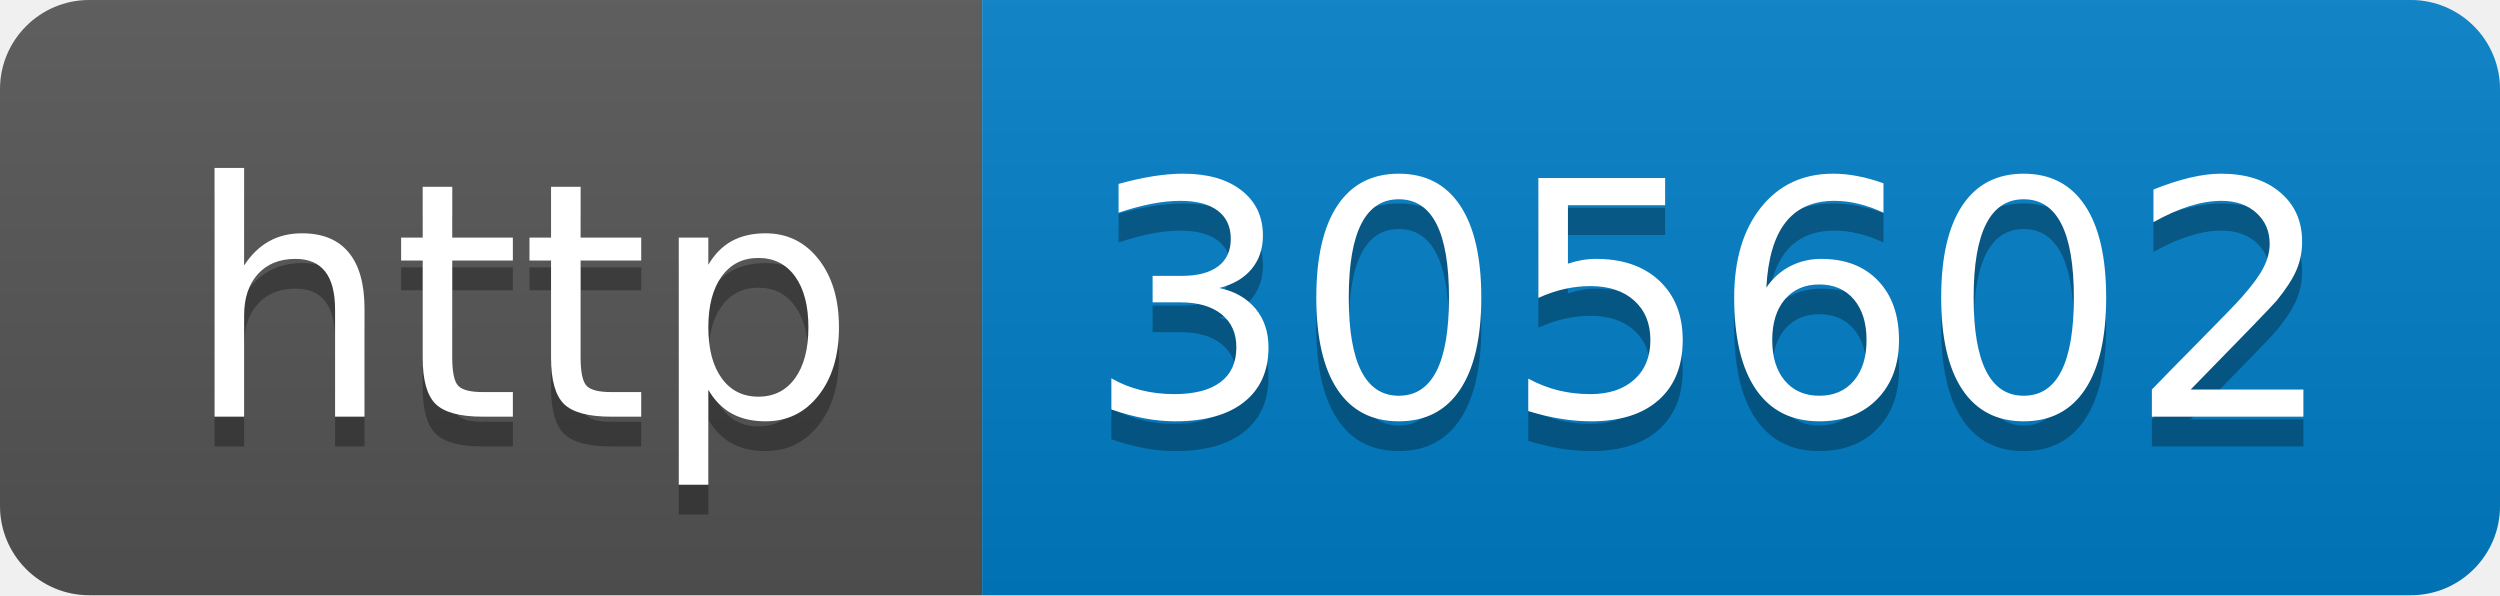
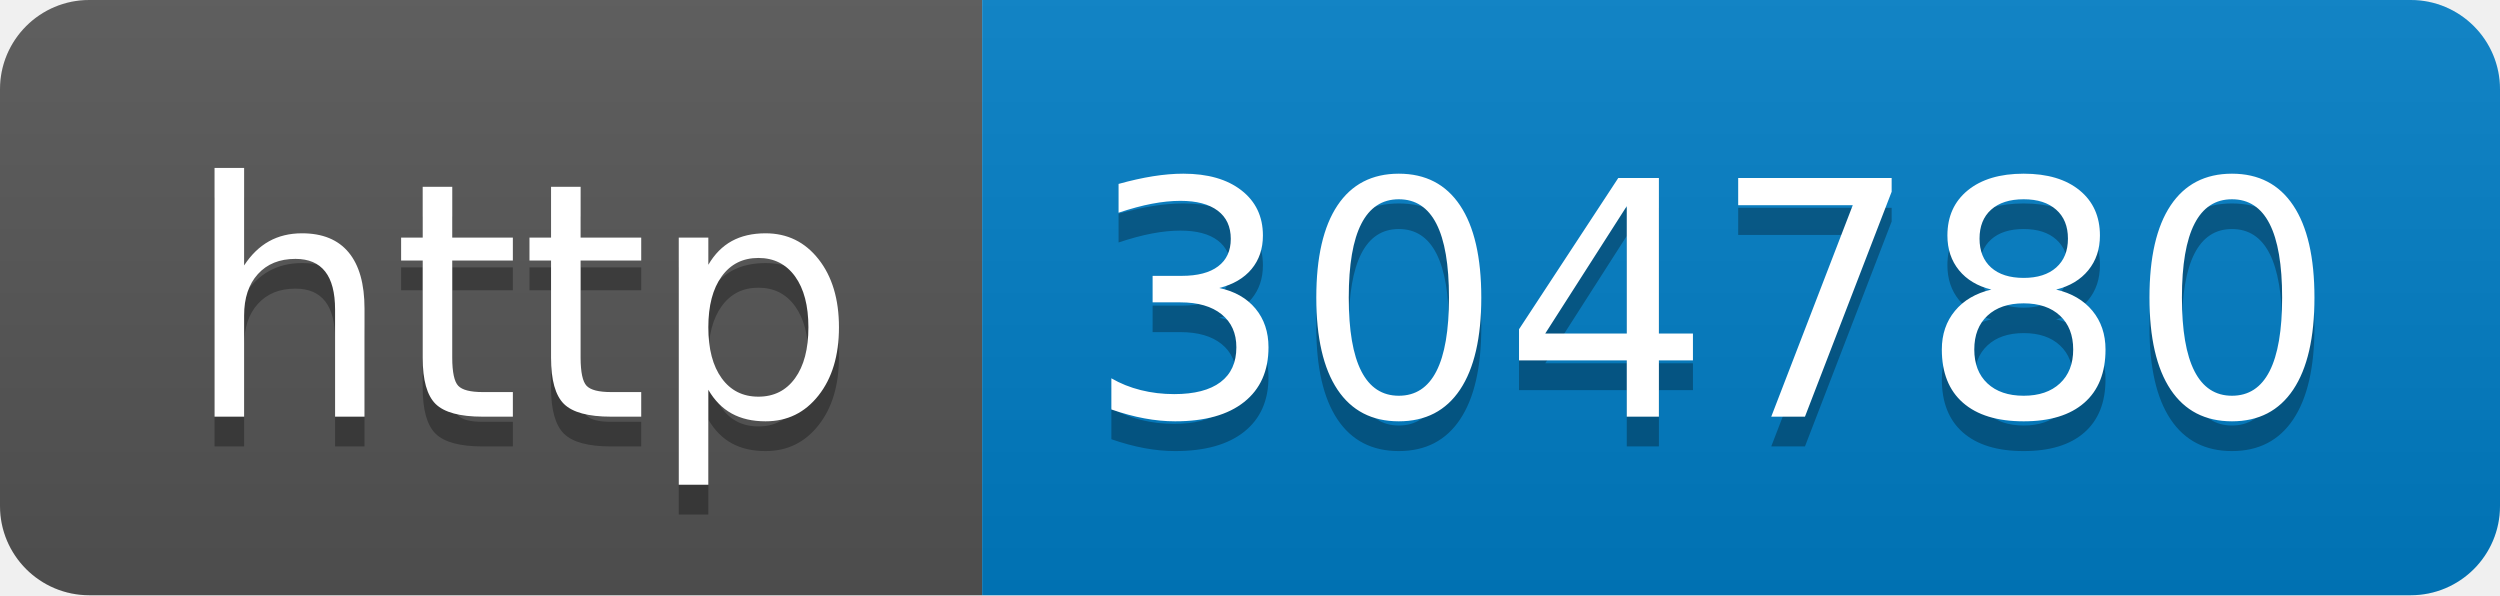
- <svg xmlns="http://www.w3.org/2000/svg" width="84" height="20" role="img" aria-label="http: 305602">
+ <svg xmlns="http://www.w3.org/2000/svg" width="84" height="20" role="img" aria-label="http: 304780">
  <linearGradient id="s" x2="0" y2="100%">
    <stop offset="0" stop-color="#bbb" stop-opacity=".1" />
    <stop offset="1" stop-opacity=".1" />
  </linearGradient>
  <clipPath id="r">
    <rect width="84" height="20" rx="3" fill="#fff" />
  </clipPath>
  <g clip-path="url(#r)">
    <rect width="33" height="20" fill="#555" />
    <rect x="33" width="51" height="20" fill="#007ec6" />
    <rect width="84" height="20" fill="url(#s)" />
  </g>
  <g fill="#fff" text-anchor="middle" font-family="Verdana,Geneva,DejaVu Sans,sans-serif" text-rendering="geometricPrecision" font-size="110">
    <text aria-hidden="true" x="175" y="150" fill="#010101" fill-opacity=".3" transform="scale(.1)" textLength="230">http</text>
    <text x="175" y="140" transform="scale(.1)" fill="#fff" textLength="230">http</text>
-     <text aria-hidden="true" x="575" y="150" fill="#010101" fill-opacity=".3" transform="scale(.1)" textLength="410">305602</text>
-     <text x="575" y="140" transform="scale(.1)" fill="#fff" textLength="410">305602</text>
+     <text aria-hidden="true" x="575" y="150" fill="#010101" fill-opacity=".3" transform="scale(.1)" textLength="410">304780</text>
+     <text x="575" y="140" transform="scale(.1)" fill="#fff" textLength="410">304780</text>
  </g>
</svg>
